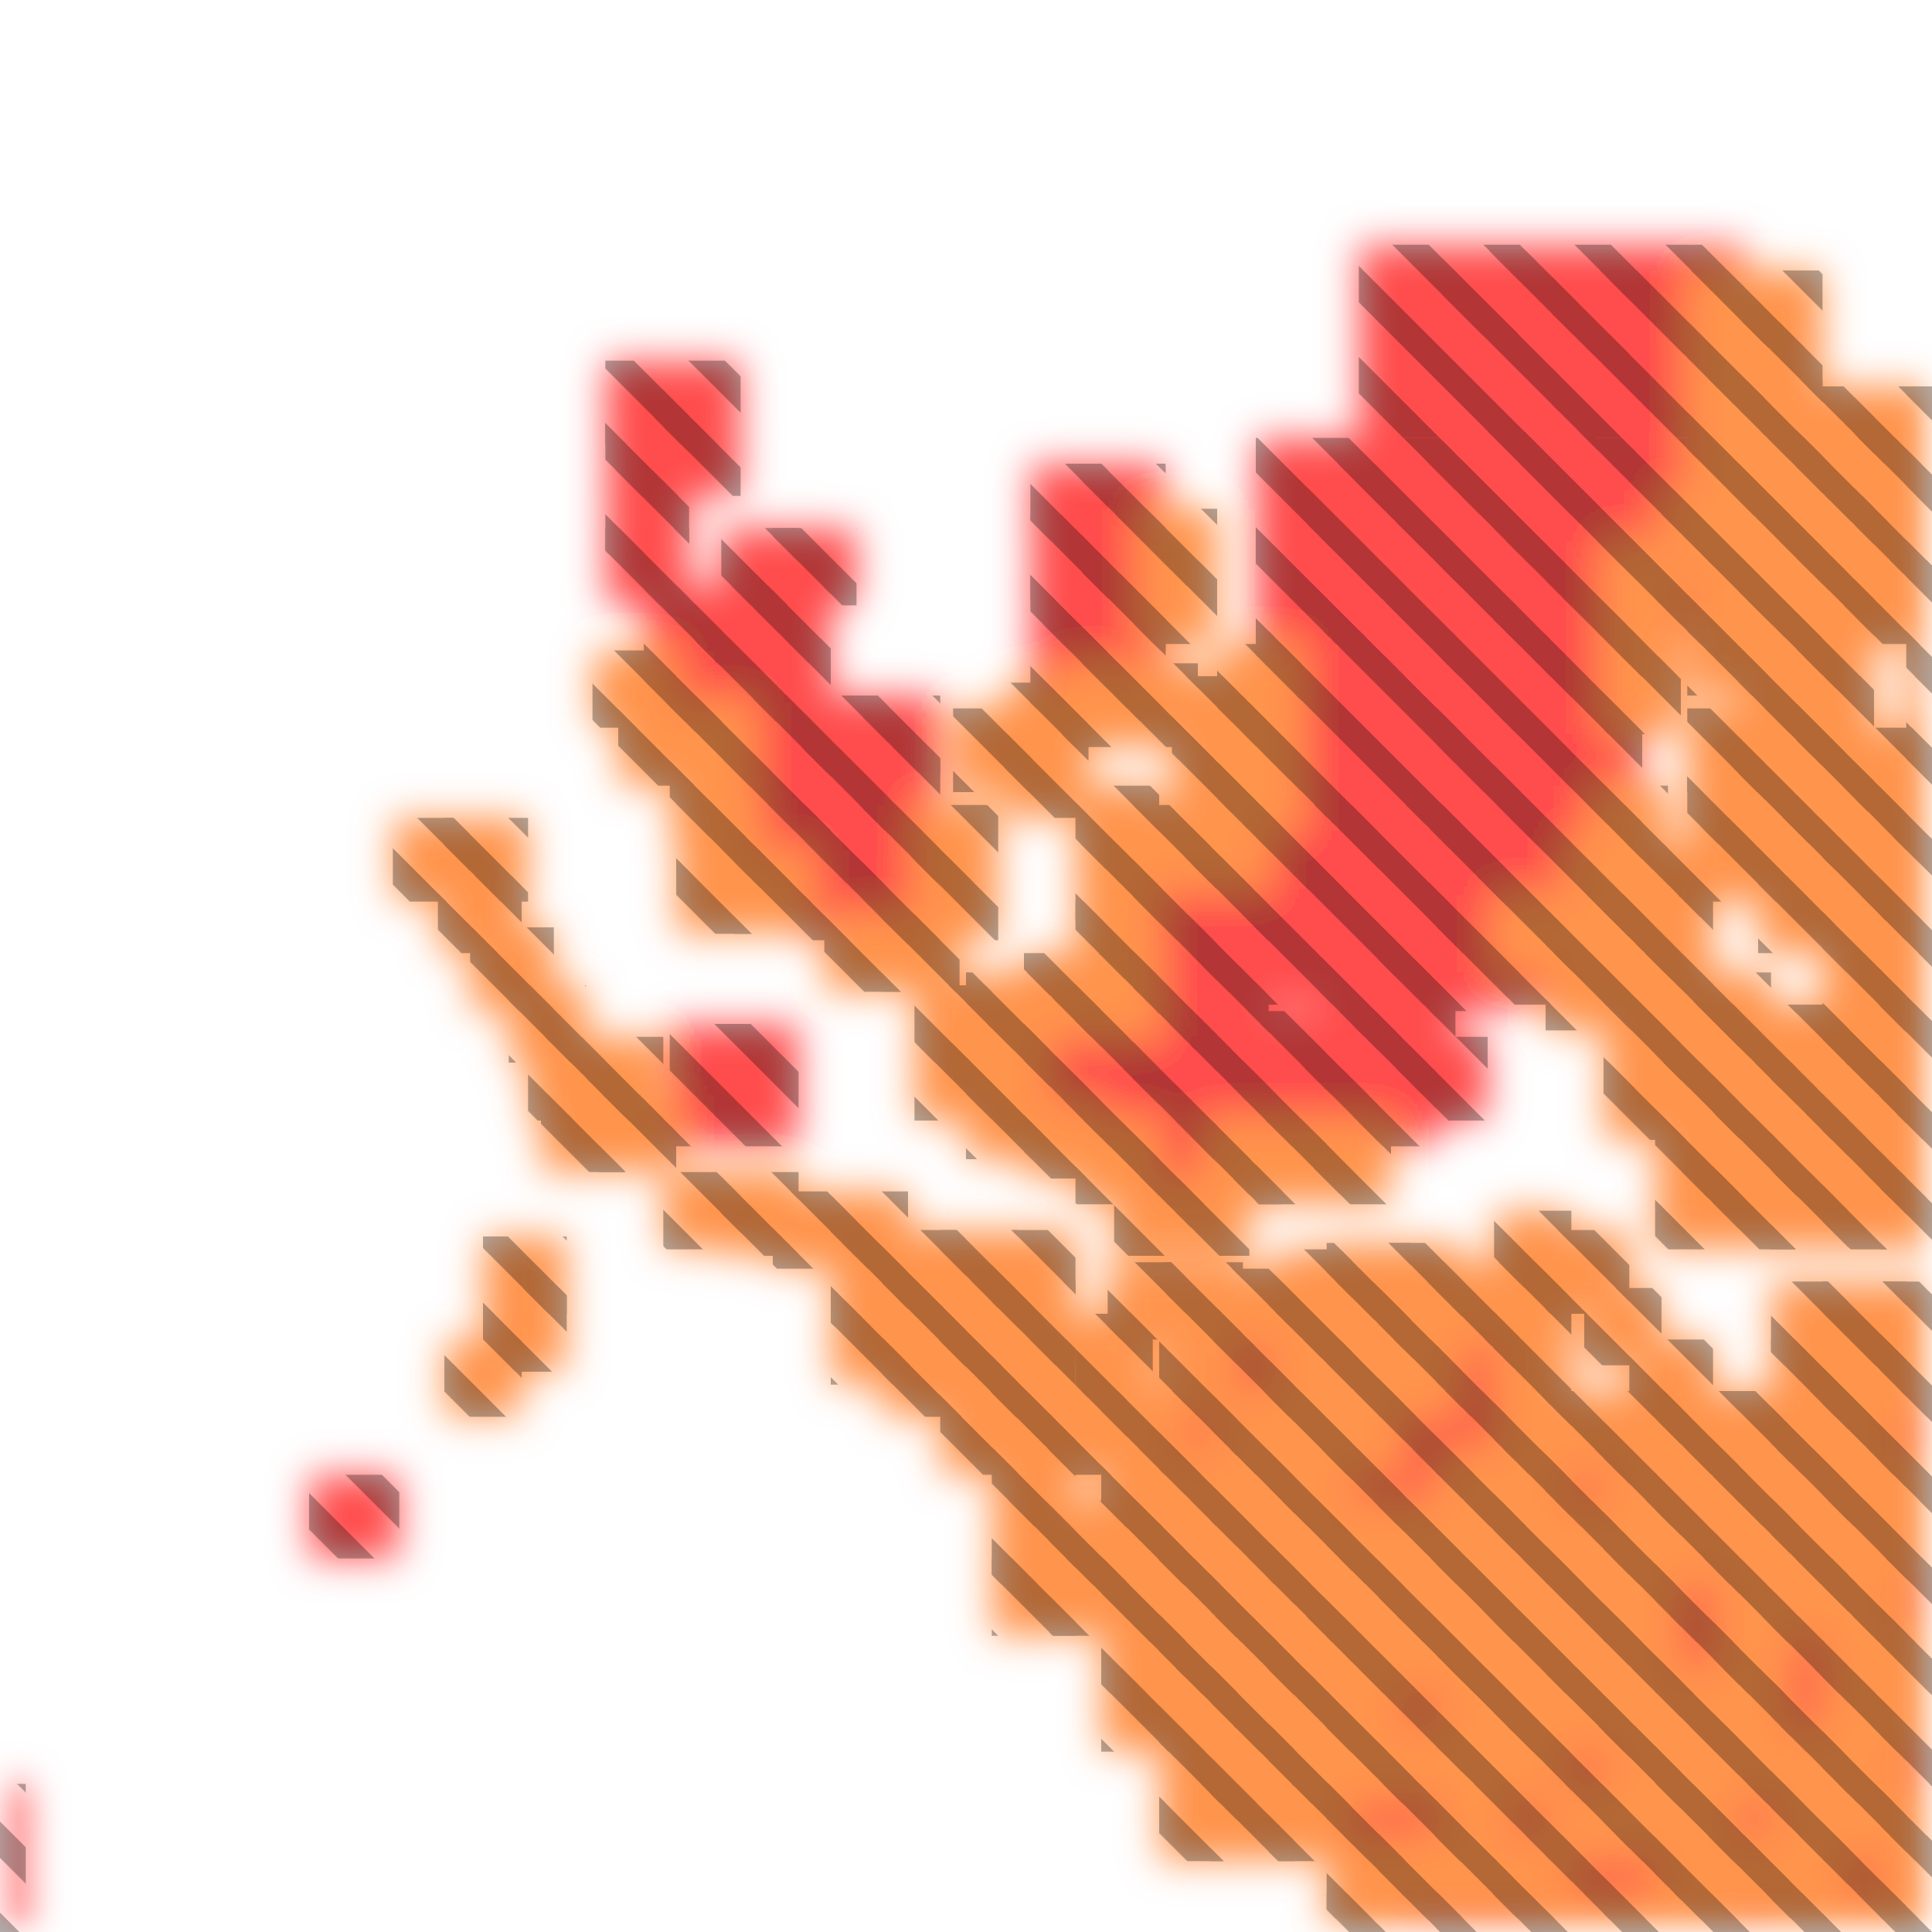
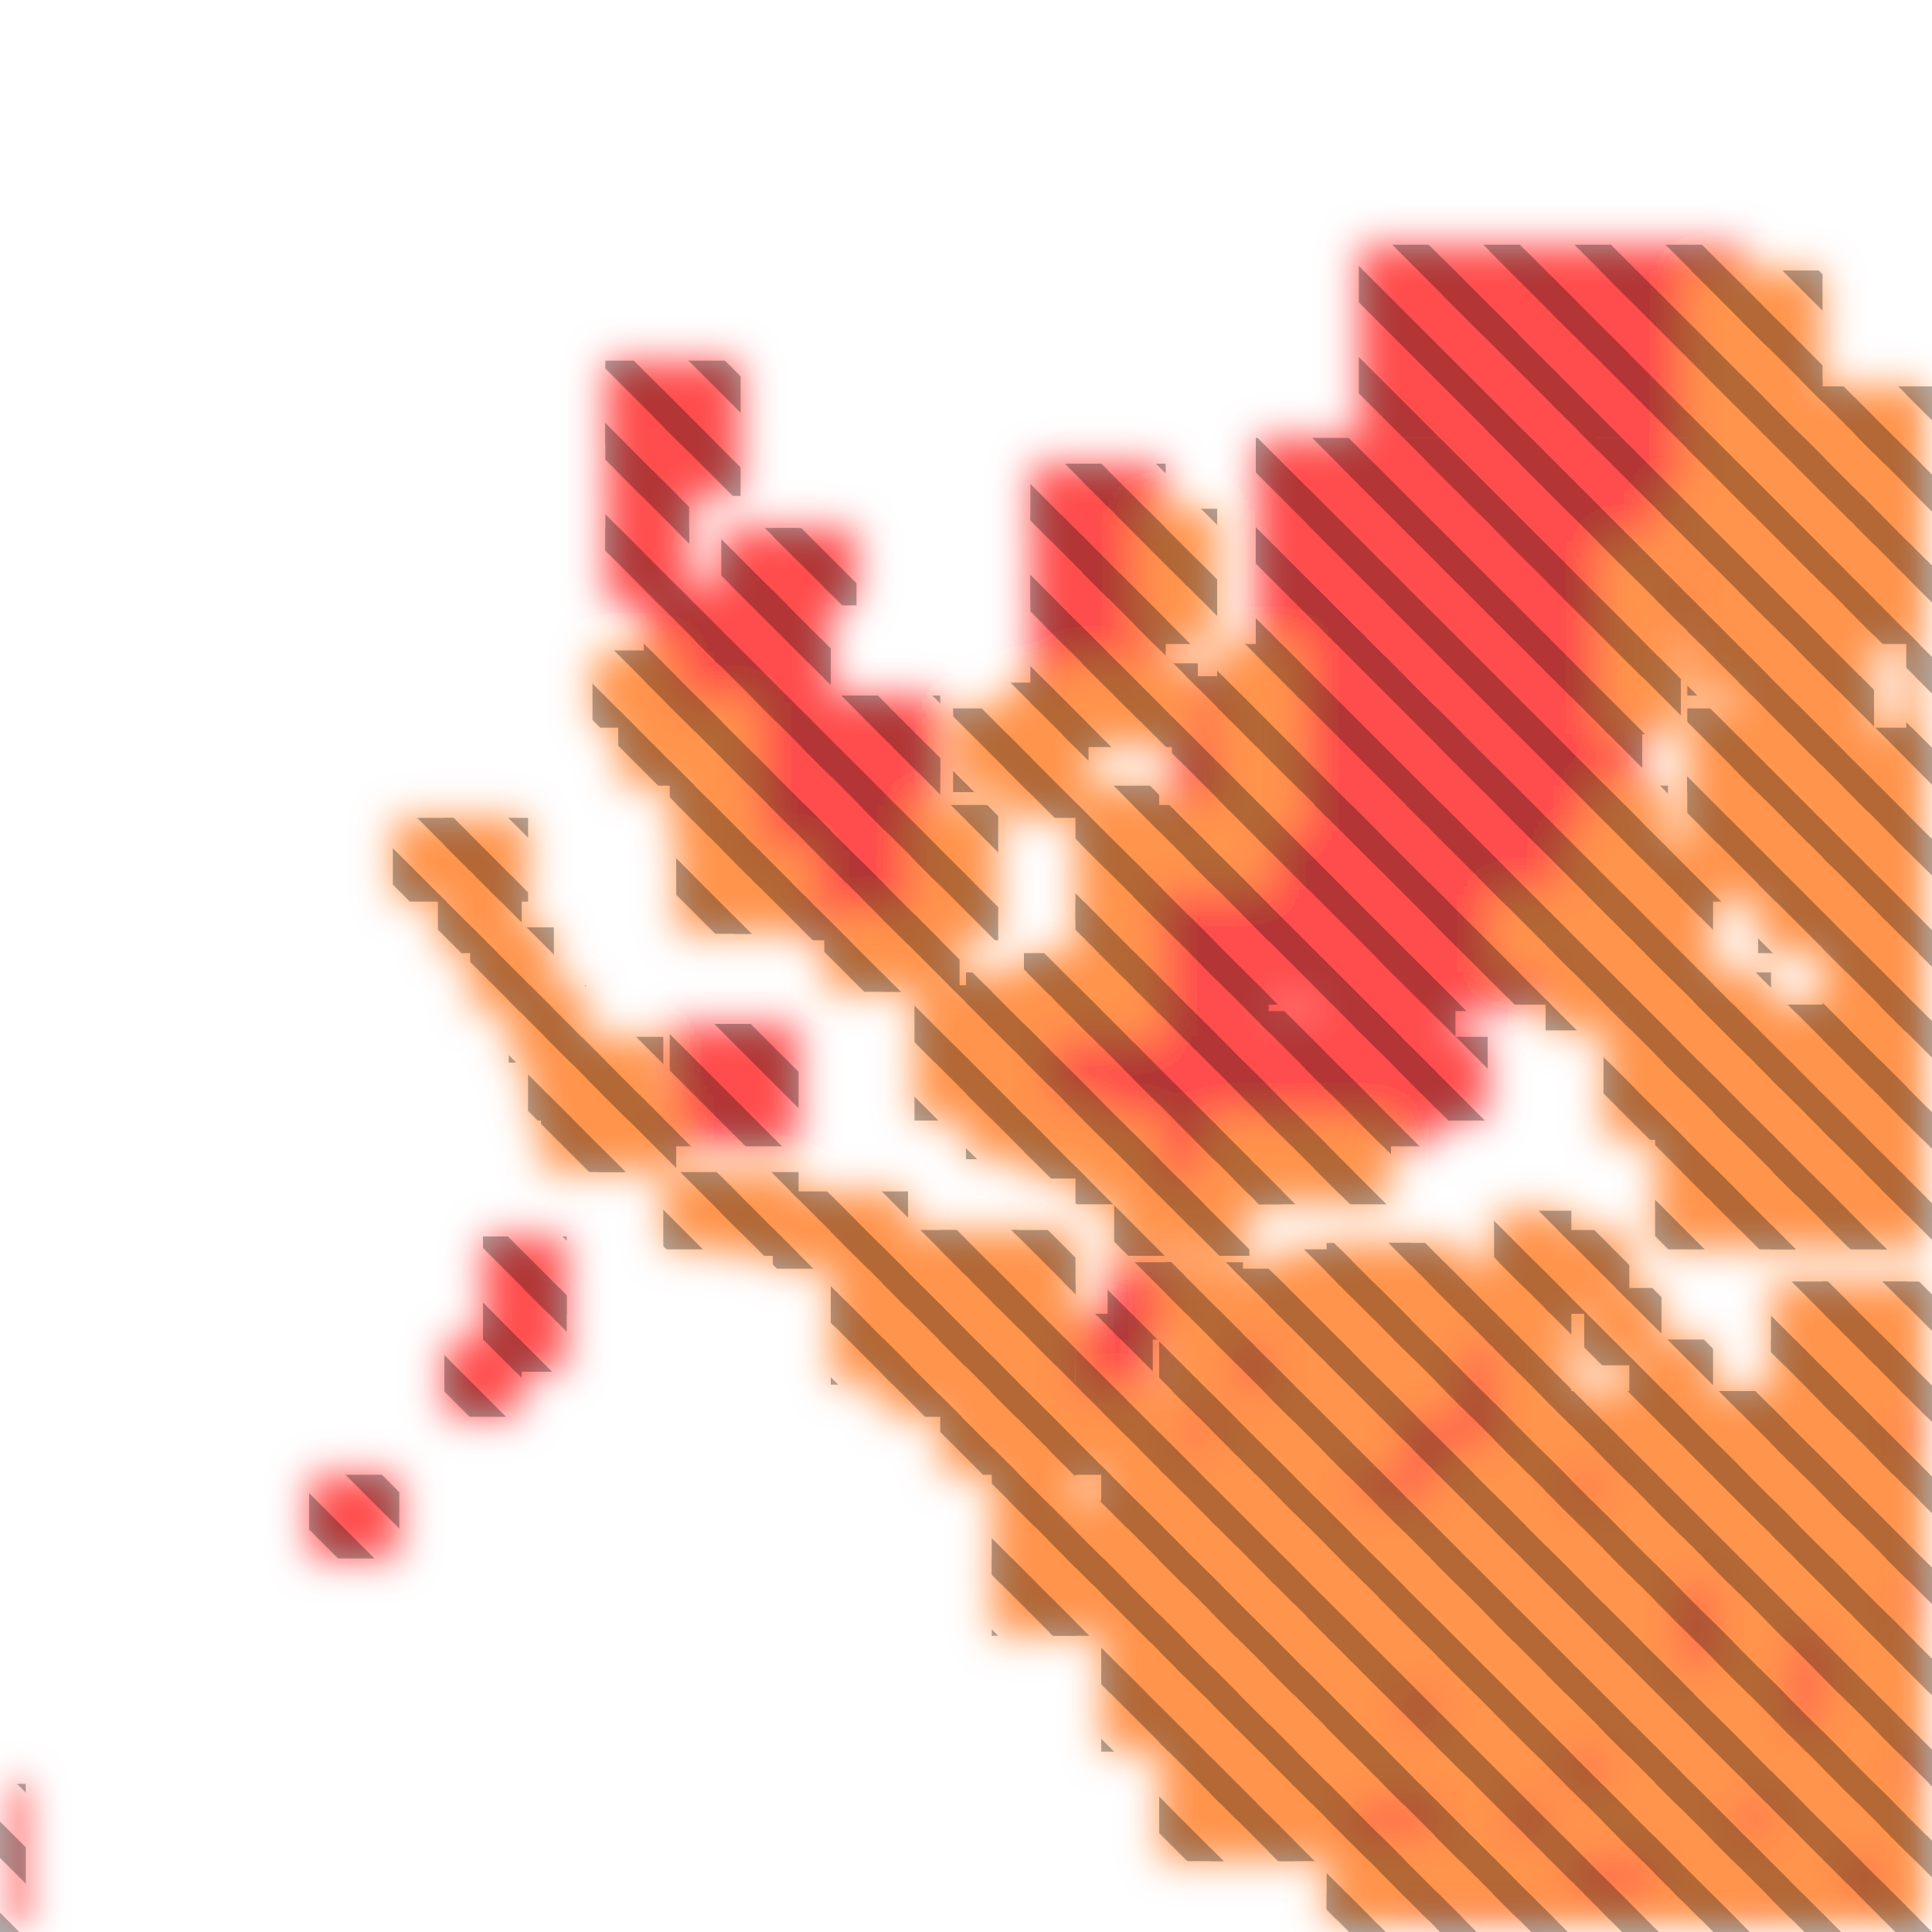
<svg xmlns="http://www.w3.org/2000/svg" width="300" height="300" viewBox="0 0 300 300" class="creatureMap" style="position:absolute;">
  <defs>
    <filter id="blur" x="-30%" y="-30%" width="160%" height="160%">
      <feGaussianBlur stdDeviation="3" />
    </filter>
    <pattern id="pattern-untameable" width="10" height="10" patternTransform="rotate(135)" patternUnits="userSpaceOnUse">
      <rect width="4" height="10" fill="black" />
    </pattern>
    <filter id="groupStroke">
      <feFlood result="outsideColor" flood-color="black" />
      <feMorphology in="SourceAlpha" operator="dilate" radius="2" />
      <feComposite result="strokeoutline1" in="outsideColor" operator="in" />
      <feComposite result="strokeoutline2" in="strokeoutline1" in2="SourceAlpha" operator="out" />
      <feGaussianBlur in="strokeoutline2" result="strokeblur" stdDeviation="1" />
    </filter>
    <style>
            .spawningMap-very-common { fill: #0F0; }
            .spawningMap-common { fill: #B2FF00; }
            .spawningMap-uncommon { fill: #FF0; }
            .spawningMap-very-uncommon { fill: #FC0; }
            .spawningMap-rare { fill: #F60; }
            .spawningMap-very-rare { fill: #F00; }
            .spawning-map-point { stroke:black; stroke-width:1; }
        </style>
  </defs>
  <g filter="url(#blur)" opacity="0.7">
    <g class="spawningMap-very-rare">
      <rect x="253" y="68" width="31" height="31" />
      <rect x="195" y="125" width="30" height="31" />
      <rect x="193" y="166" width="13" height="12" />
      <rect x="193" y="157" width="13" height="13" />
      <rect x="257" y="251" width="13" height="12" />
      <rect x="257" y="242" width="13" height="13" />
      <rect x="202" y="166" width="12" height="12" />
      <rect x="240" y="268" width="13" height="12" />
      <rect x="240" y="225" width="13" height="12" />
      <rect x="202" y="157" width="12" height="13" />
      <rect x="210" y="157" width="13" height="13" />
      <rect x="214" y="259" width="13" height="13" />
      <rect x="214" y="225" width="13" height="12" />
      <rect x="213" y="149" width="13" height="12" />
      <rect x="206" y="225" width="12" height="12" />
      <rect x="219" y="161" width="12" height="13" />
      <rect x="222" y="144" width="12" height="13" />
      <rect x="223" y="216" width="12" height="13" />
      <rect x="214" y="216" width="13" height="13" />
      <rect x="222" y="136" width="12" height="12" />
      <rect x="180" y="216" width="12" height="13" />
      <rect x="266" y="277" width="12" height="12" />
      <rect x="232" y="277" width="12" height="12" />
      <rect x="222" y="127" width="12" height="13" />
      <rect x="214" y="277" width="13" height="12" />
      <rect x="206" y="277" width="12" height="12" />
      <rect x="283" y="285" width="13" height="13" />
      <rect x="249" y="285" width="12" height="13" />
      <rect x="240" y="285" width="13" height="13" />
      <rect x="230" y="127" width="13" height="13" />
      <rect x="266" y="294" width="12" height="6" />
      <rect x="232" y="294" width="12" height="6" />
      <rect x="226" y="119" width="13" height="12" />
      <rect x="223" y="294" width="12" height="6" />
      <rect x="214" y="294" width="13" height="6" />
      <rect x="235" y="119" width="12" height="12" />
      <rect x="223" y="110" width="13" height="13" />
      <rect x="232" y="110" width="12" height="13" />
      <rect x="223" y="102" width="13" height="12" />
      <rect x="168" y="89" width="13" height="12" />
      <rect x="232" y="102" width="12" height="12" />
      <rect x="168" y="97" width="13" height="13" />
      <rect x="103" y="65" width="12" height="12" />
+       <rect x="182" y="114" width="13" height="12" />
      <rect x="223" y="93" width="13" height="12" />
+       <rect x="182" y="105" width="13" height="13" />
+       <rect x="75" y="192" width="13" height="12" />
+       <rect x="75" y="200" width="13" height="13" />
      <rect x="160" y="97" width="12" height="13" />
      <rect x="160" y="89" width="12" height="12" />
      <rect x="159" y="155" width="12" height="13" />
      <rect x="159" y="164" width="12" height="12" />
      <rect x="167" y="157" width="13" height="12" />
      <rect x="232" y="93" width="12" height="12" />
      <rect x="176" y="168" width="13" height="12" />
      <rect x="176" y="159" width="13" height="12" />
      <rect x="241" y="38" width="30" height="30" />
      <rect x="224" y="68" width="30" height="31" />
      <rect x="195" y="68" width="31" height="31" />
      <rect x="195" y="98" width="31" height="30" />
      <rect x="224" y="98" width="31" height="30" />
      <rect x="224" y="125" width="31" height="31" />
      <rect x="211" y="38" width="31" height="30" />
      <rect x="223" y="84" width="13" height="13" />
      <rect x="232" y="84" width="12" height="13" />
      <rect x="232" y="76" width="12" height="12" />
      <rect x="240" y="76" width="13" height="12" />
      <rect x="227" y="67" width="13" height="13" />
      <rect x="236" y="67" width="12" height="13" />
      <rect x="206" y="81" width="12" height="12" />
      <rect x="215" y="81" width="12" height="12" />
      <rect x="203" y="72" width="12" height="13" />
      <rect x="211" y="72" width="13" height="13" />
      <rect x="224" y="39" width="12" height="13" />
      <rect x="232" y="39" width="13" height="13" />
      <rect x="241" y="42" width="12" height="13" />
      <rect x="250" y="42" width="12" height="13" />
      <rect x="202" y="125" width="12" height="13" />
      <rect x="134" y="133" width="12" height="13" />
      <rect x="125" y="133" width="13" height="13" />
      <rect x="134" y="125" width="12" height="12" />
      <rect x="125" y="125" width="13" height="12" />
      <rect x="134" y="116" width="12" height="13" />
      <rect x="134" y="108" width="12" height="12" />
      <rect x="125" y="116" width="13" height="13" />
      <rect x="125" y="108" width="13" height="12" />
      <rect x="117" y="116" width="12" height="13" />
      <rect x="117" y="99" width="12" height="13" />
      <rect x="117" y="91" width="12" height="12" />
      <rect x="108" y="99" width="13" height="13" />
      <rect x="108" y="91" width="13" height="12" />
      <rect x="100" y="99" width="12" height="13" />
      <rect x="100" y="91" width="12" height="12" />
      <rect x="120" y="82" width="13" height="12" />
      <rect x="112" y="82" width="12" height="12" />
      <rect x="94" y="65" width="13" height="12" />
      <rect x="292" y="268" width="8" height="12" />
+       <rect x="172" y="196" width="12" height="12" />
      <rect x="292" y="242" width="8" height="13" />
      <rect x="103" y="56" width="12" height="13" />
      <rect x="292" y="216" width="8" height="13" />
      <rect x="167" y="166" width="13" height="12" />
+       <rect x="203" y="248" width="13" height="14" />
      <rect x="275" y="251" width="12" height="12" />
      <rect x="176" y="150" width="13" height="13" />
      <rect x="275" y="259" width="12" height="13" />
      <rect x="176" y="142" width="13" height="12" />
      <rect x="176" y="133" width="13" height="13" />
      <rect x="185" y="142" width="12" height="12" />
      <rect x="185" y="133" width="12" height="13" />
+       <rect x="69" y="208" width="12" height="12" />
      <rect x="48" y="229" width="14" height="13" />
+       <rect x="167" y="204" width="12" height="13" />
      <rect x="185" y="168" width="12" height="12" />
      <rect x="185" y="159" width="12" height="12" />
      <rect x="185" y="150" width="12" height="13" />
      <rect x="210" y="166" width="13" height="12" />
      <rect x="205" y="149" width="12" height="12" />
      <rect x="240" y="93" width="13" height="12" />
      <rect x="240" y="84" width="13" height="13" />
      <rect x="215" y="93" width="12" height="12" />
      <rect x="193" y="125" width="13" height="13" />
      <rect x="177" y="174" width="12" height="13" />
      <rect x="117" y="108" width="12" height="12" />
      <rect x="117" y="125" width="12" height="12" />
      <rect x="94" y="82" width="13" height="12" />
      <rect x="94" y="73" width="13" height="13" />
      <rect x="94" y="56" width="13" height="13" />
      <rect x="160" y="80" width="12" height="13" />
      <rect x="160" y="72" width="12" height="12" />
      <rect x="168" y="80" width="13" height="13" />
      <rect x="168" y="72" width="13" height="12" />
      <rect x="104" y="159" width="20" height="19" />
      <rect x="223" y="208" width="12" height="12" />
      <rect x="188" y="208" width="13" height="12" />
      <rect x="209" y="250" width="30" height="26" />
      <rect x="0" y="277" width="4" height="23" />
    </g>
    <g class="spawningMap-rare">
      <rect x="275" y="233" width="12" height="13" />
      <rect x="275" y="216" width="12" height="13" />
      <rect x="266" y="268" width="12" height="12" />
      <rect x="266" y="251" width="12" height="12" />
      <rect x="266" y="259" width="12" height="13" />
      <rect x="266" y="242" width="12" height="13" />
      <rect x="266" y="225" width="12" height="12" />
      <rect x="266" y="233" width="12" height="13" />
      <rect x="266" y="216" width="12" height="13" />
      <rect x="257" y="268" width="13" height="12" />
      <rect x="257" y="259" width="13" height="13" />
      <rect x="257" y="225" width="13" height="12" />
      <rect x="257" y="233" width="13" height="13" />
      <rect x="257" y="216" width="13" height="13" />
      <rect x="249" y="268" width="12" height="12" />
      <rect x="249" y="251" width="12" height="12" />
      <rect x="249" y="259" width="12" height="13" />
      <rect x="249" y="242" width="12" height="13" />
      <rect x="249" y="225" width="12" height="12" />
      <rect x="249" y="233" width="12" height="13" />
      <rect x="249" y="216" width="12" height="13" />
      <rect x="240" y="251" width="13" height="12" />
      <rect x="240" y="259" width="13" height="13" />
      <rect x="240" y="242" width="13" height="13" />
      <rect x="240" y="233" width="13" height="13" />
      <rect x="240" y="216" width="13" height="13" />
      <rect x="232" y="268" width="12" height="12" />
      <rect x="232" y="251" width="12" height="12" />
      <rect x="232" y="259" width="12" height="13" />
      <rect x="232" y="242" width="12" height="13" />
      <rect x="232" y="225" width="12" height="12" />
      <rect x="232" y="233" width="12" height="13" />
      <rect x="223" y="268" width="12" height="12" />
      <rect x="223" y="251" width="12" height="12" />
      <rect x="223" y="259" width="12" height="13" />
      <rect x="223" y="242" width="12" height="13" />
      <rect x="223" y="225" width="12" height="12" />
      <rect x="223" y="233" width="12" height="13" />
      <rect x="214" y="268" width="13" height="12" />
      <rect x="214" y="251" width="13" height="12" />
      <rect x="214" y="242" width="13" height="13" />
      <rect x="214" y="233" width="13" height="13" />
      <rect x="292" y="199" width="8" height="13" />
      <rect x="283" y="199" width="13" height="13" />
      <rect x="206" y="268" width="12" height="12" />
      <rect x="206" y="251" width="12" height="12" />
      <rect x="206" y="259" width="12" height="13" />
      <rect x="206" y="242" width="12" height="13" />
      <rect x="206" y="233" width="12" height="13" />
      <rect x="275" y="199" width="12" height="13" />
      <rect x="197" y="277" width="13" height="12" />
      <rect x="197" y="268" width="13" height="12" />
      <rect x="197" y="251" width="13" height="12" />
      <rect x="197" y="259" width="13" height="13" />
      <rect x="197" y="242" width="13" height="13" />
      <rect x="197" y="225" width="13" height="12" />
      <rect x="197" y="233" width="13" height="13" />
      <rect x="188" y="277" width="13" height="12" />
      <rect x="188" y="268" width="13" height="12" />
      <rect x="188" y="251" width="13" height="12" />
      <rect x="188" y="259" width="13" height="13" />
      <rect x="188" y="242" width="13" height="13" />
      <rect x="188" y="225" width="13" height="12" />
      <rect x="188" y="233" width="13" height="13" />
      <rect x="129" y="185" width="12" height="12" />
      <rect x="232" y="216" width="12" height="13" />
      <rect x="206" y="216" width="12" height="13" />
      <rect x="197" y="216" width="13" height="13" />
      <rect x="188" y="216" width="13" height="13" />
      <rect x="214" y="208" width="13" height="12" />
      <rect x="214" y="199" width="13" height="12" />
      <rect x="206" y="199" width="12" height="12" />
      <rect x="180" y="251" width="12" height="12" />
      <rect x="180" y="259" width="12" height="13" />
      <rect x="180" y="242" width="12" height="13" />
      <rect x="180" y="225" width="12" height="12" />
      <rect x="180" y="233" width="12" height="13" />
      <rect x="283" y="277" width="13" height="12" />
      <rect x="275" y="277" width="12" height="12" />
      <rect x="257" y="277" width="13" height="12" />
      <rect x="249" y="277" width="12" height="12" />
      <rect x="240" y="277" width="13" height="12" />
      <rect x="223" y="277" width="12" height="12" />
      <rect x="275" y="285" width="12" height="13" />
      <rect x="266" y="285" width="12" height="13" />
      <rect x="257" y="285" width="13" height="13" />
      <rect x="232" y="285" width="12" height="13" />
      <rect x="223" y="285" width="12" height="13" />
      <rect x="214" y="285" width="13" height="13" />
      <rect x="206" y="285" width="12" height="13" />
      <rect x="283" y="294" width="13" height="6" />
      <rect x="275" y="294" width="12" height="6" />
      <rect x="257" y="294" width="13" height="6" />
      <rect x="249" y="294" width="12" height="6" />
      <rect x="240" y="294" width="13" height="6" />
      <rect x="206" y="294" width="12" height="6" />
      <rect x="154" y="199" width="13" height="13" />
      <rect x="129" y="202" width="12" height="13" />
      <rect x="146" y="208" width="12" height="12" />
      <rect x="146" y="199" width="12" height="13" />
      <rect x="146" y="191" width="12" height="12" />
      <rect x="112" y="182" width="12" height="13" />
      <rect x="156" y="114" width="13" height="13" />
      <rect x="82" y="161" width="12" height="13" />
      <rect x="137" y="191" width="13" height="12" />
      <rect x="91" y="161" width="12" height="13" />
      <rect x="156" y="106" width="13" height="12" />
      <rect x="165" y="103" width="12" height="13" />
      <rect x="173" y="103" width="13" height="13" />
      <rect x="129" y="193" width="12" height="13" />
      <rect x="137" y="208" width="13" height="12" />
      <rect x="177" y="79" width="12" height="12" />
      <rect x="93" y="170" width="12" height="12" />
      <rect x="148" y="110" width="12" height="13" />
      <rect x="240" y="191" width="13" height="13" />
      <rect x="246" y="200" width="12" height="12" />
      <rect x="232" y="188" width="12" height="12" />
      <rect x="232" y="196" width="12" height="13" />
      <rect x="223" y="196" width="13" height="13" />
      <rect x="215" y="193" width="12" height="12" />
      <rect x="206" y="193" width="13" height="12" />
      <rect x="189" y="197" width="13" height="12" />
      <rect x="263" y="151" width="12" height="13" />
      <rect x="254" y="148" width="12" height="12" />
      <rect x="254" y="139" width="12" height="13" />
-       <rect x="182" y="114" width="13" height="12" />
-       <rect x="182" y="105" width="13" height="13" />
      <rect x="104" y="109" width="13" height="13" />
      <rect x="96" y="109" width="12" height="13" />
      <rect x="92" y="101" width="13" height="12" />
-       <rect x="75" y="192" width="13" height="12" />
-       <rect x="75" y="200" width="13" height="13" />
      <rect x="150" y="151" width="13" height="12" />
      <rect x="249" y="165" width="12" height="12" />
      <rect x="249" y="156" width="12" height="13" />
      <rect x="257" y="165" width="13" height="12" />
      <rect x="257" y="156" width="13" height="13" />
      <rect x="257" y="173" width="13" height="13" />
      <rect x="266" y="165" width="13" height="12" />
      <rect x="266" y="156" width="13" height="13" />
      <rect x="266" y="173" width="13" height="13" />
      <rect x="275" y="165" width="12" height="12" />
      <rect x="275" y="156" width="12" height="13" />
      <rect x="275" y="173" width="12" height="13" />
      <rect x="249" y="148" width="12" height="12" />
      <rect x="243" y="130" width="12" height="13" />
      <rect x="240" y="148" width="13" height="12" />
      <rect x="240" y="139" width="13" height="12" />
      <rect x="249" y="93" width="12" height="12" />
      <rect x="262" y="67" width="12" height="13" />
      <rect x="262" y="59" width="12" height="12" />
      <rect x="262" y="50" width="12" height="13" />
      <rect x="262" y="42" width="12" height="12" />
      <rect x="270" y="50" width="13" height="13" />
      <rect x="270" y="42" width="13" height="12" />
      <rect x="270" y="84" width="13" height="13" />
      <rect x="270" y="76" width="13" height="12" />
      <rect x="270" y="102" width="13" height="12" />
      <rect x="270" y="93" width="13" height="12" />
      <rect x="262" y="96" width="12" height="12" />
      <rect x="262" y="87" width="12" height="13" />
      <rect x="279" y="94" width="12" height="13" />
      <rect x="279" y="86" width="12" height="12" />
      <rect x="262" y="110" width="12" height="13" />
      <rect x="262" y="119" width="12" height="12" />
      <rect x="270" y="119" width="13" height="12" />
      <rect x="273" y="127" width="12" height="13" />
      <rect x="159" y="148" width="12" height="13" />
      <rect x="167" y="148" width="13" height="13" />
      <rect x="150" y="159" width="13" height="13" />
      <rect x="292" y="294" width="8" height="6" />
      <rect x="84" y="170" width="13" height="12" />
      <rect x="159" y="171" width="12" height="12" />
      <rect x="167" y="174" width="13" height="13" />
      <rect x="177" y="87" width="12" height="13" />
      <rect x="292" y="277" width="8" height="12" />
      <rect x="173" y="183" width="12" height="12" />
      <rect x="181" y="183" width="13" height="12" />
      <rect x="187" y="174" width="12" height="13" />
      <rect x="104" y="118" width="13" height="12" />
      <rect x="181" y="196" width="12" height="12" />
-       <rect x="172" y="196" width="12" height="12" />
      <rect x="253" y="208" width="13" height="12" />
      <rect x="195" y="174" width="13" height="13" />
      <rect x="167" y="140" width="13" height="12" />
      <rect x="167" y="131" width="13" height="12" />
      <rect x="167" y="122" width="13" height="13" />
      <rect x="176" y="125" width="12" height="13" />
      <rect x="185" y="125" width="12" height="13" />
      <rect x="189" y="117" width="13" height="12" />
      <rect x="103" y="182" width="12" height="12" />
      <rect x="120" y="185" width="13" height="12" />
      <rect x="292" y="208" width="8" height="12" />
      <rect x="142" y="125" width="13" height="12" />
      <rect x="142" y="133" width="13" height="13" />
      <rect x="137" y="142" width="12" height="12" />
      <rect x="128" y="142" width="13" height="12" />
      <rect x="114" y="132" width="12" height="13" />
      <rect x="105" y="132" width="13" height="13" />
      <rect x="292" y="251" width="8" height="12" />
      <rect x="105" y="124" width="13" height="12" />
      <rect x="61" y="127" width="12" height="13" />
      <rect x="69" y="127" width="13" height="13" />
      <rect x="68" y="136" width="13" height="12" />
      <rect x="73" y="144" width="13" height="13" />
      <rect x="79" y="153" width="12" height="12" />
      <rect x="292" y="259" width="8" height="13" />
      <rect x="292" y="225" width="8" height="12" />
      <rect x="292" y="233" width="8" height="13" />
      <rect x="283" y="268" width="13" height="12" />
      <rect x="283" y="251" width="13" height="12" />
      <rect x="283" y="259" width="13" height="13" />
      <rect x="283" y="242" width="13" height="13" />
      <rect x="137" y="199" width="13" height="13" />
      <rect x="283" y="225" width="13" height="12" />
      <rect x="154" y="208" width="13" height="12" />
      <rect x="154" y="216" width="13" height="13" />
      <rect x="154" y="233" width="13" height="13" />
      <rect x="154" y="242" width="13" height="12" />
      <rect x="163" y="233" width="12" height="13" />
      <rect x="163" y="242" width="12" height="12" />
-       <rect x="203" y="248" width="13" height="14" />
      <rect x="283" y="233" width="13" height="13" />
      <rect x="283" y="216" width="13" height="13" />
      <rect x="249" y="84" width="12" height="13" />
      <rect x="257" y="182" width="13" height="12" />
      <rect x="266" y="182" width="13" height="12" />
      <rect x="275" y="182" width="12" height="12" />
      <rect x="275" y="268" width="12" height="12" />
      <rect x="283" y="156" width="13" height="13" />
      <rect x="292" y="156" width="8" height="13" />
      <rect x="283" y="148" width="13" height="12" />
      <rect x="292" y="148" width="8" height="12" />
      <rect x="283" y="139" width="13" height="12" />
      <rect x="292" y="139" width="8" height="12" />
      <rect x="283" y="130" width="13" height="13" />
      <rect x="292" y="130" width="8" height="13" />
      <rect x="283" y="122" width="13" height="12" />
      <rect x="292" y="122" width="8" height="12" />
      <rect x="283" y="182" width="13" height="12" />
      <rect x="292" y="182" width="8" height="12" />
      <rect x="283" y="173" width="13" height="13" />
      <rect x="292" y="173" width="8" height="13" />
      <rect x="283" y="165" width="13" height="12" />
      <rect x="292" y="165" width="8" height="12" />
      <rect x="296" y="77" width="4" height="12" />
      <rect x="296" y="68" width="4" height="13" />
      <rect x="275" y="242" width="12" height="13" />
      <rect x="275" y="225" width="12" height="12" />
      <rect x="252" y="131" width="12" height="12" />
      <rect x="247" y="122" width="12" height="13" />
-       <rect x="69" y="208" width="12" height="12" />
-       <rect x="167" y="204" width="12" height="13" />
      <rect x="198" y="194" width="12" height="12" />
      <rect x="204" y="174" width="12" height="13" />
      <rect x="150" y="168" width="13" height="12" />
      <rect x="142" y="153" width="12" height="12" />
      <rect x="189" y="100" width="13" height="12" />
      <rect x="142" y="162" width="12" height="12" />
      <rect x="189" y="108" width="13" height="13" />
      <rect x="154" y="191" width="13" height="12" />
      <rect x="146" y="216" width="12" height="13" />
      <rect x="163" y="216" width="12" height="13" />
      <rect x="154" y="225" width="13" height="12" />
      <rect x="292" y="285" width="8" height="13" />
      <rect x="249" y="139" width="12" height="12" />
      <rect x="232" y="139" width="12" height="12" />
      <rect x="249" y="102" width="12" height="12" />
      <rect x="180" y="277" width="12" height="12" />
      <rect x="180" y="268" width="12" height="12" />
      <rect x="232" y="208" width="12" height="12" />
      <rect x="206" y="208" width="12" height="12" />
      <rect x="197" y="208" width="13" height="12" />
      <rect x="180" y="208" width="12" height="12" />
      <rect x="197" y="199" width="13" height="12" />
      <rect x="171" y="251" width="13" height="12" />
      <rect x="171" y="259" width="13" height="13" />
      <rect x="171" y="242" width="13" height="13" />
      <rect x="171" y="225" width="13" height="12" />
      <rect x="171" y="233" width="13" height="13" />
      <rect x="171" y="216" width="13" height="13" />
      <rect x="270" y="67" width="13" height="13" />
      <rect x="283" y="208" width="13" height="12" />
      <rect x="275" y="208" width="12" height="12" />
      <rect x="270" y="59" width="13" height="12" />
      <rect x="270" y="110" width="13" height="13" />
      <rect x="264" y="127" width="13" height="13" />
      <rect x="273" y="136" width="12" height="12" />
      <rect x="258" y="76" width="12" height="12" />
      <rect x="288" y="113" width="12" height="13" />
      <rect x="296" y="113" width="4" height="13" />
      <rect x="279" y="113" width="12" height="13" />
      <rect x="296" y="105" width="4" height="12" />
      <rect x="279" y="105" width="12" height="12" />
      <rect x="296" y="96" width="4" height="12" />
      <rect x="288" y="87" width="12" height="13" />
      <rect x="296" y="87" width="4" height="13" />
      <rect x="279" y="77" width="12" height="12" />
      <rect x="288" y="77" width="12" height="12" />
      <rect x="279" y="68" width="12" height="13" />
      <rect x="288" y="68" width="12" height="13" />
      <rect x="279" y="60" width="12" height="12" />
      <rect x="288" y="60" width="12" height="12" />
      <rect x="296" y="60" width="4" height="12" />
    </g>
  </g>
  <g fill="url(#pattern-untameable)" opacity="0.3">
    <rect x="253" y="68" width="31" height="31" />
    <rect x="195" y="125" width="30" height="31" />
    <rect x="193" y="166" width="13" height="12" />
    <rect x="193" y="157" width="13" height="13" />
    <rect x="257" y="251" width="13" height="12" />
    <rect x="257" y="242" width="13" height="13" />
    <rect x="202" y="166" width="12" height="12" />
    <rect x="240" y="268" width="13" height="12" />
    <rect x="240" y="225" width="13" height="12" />
    <rect x="202" y="157" width="12" height="13" />
    <rect x="210" y="157" width="13" height="13" />
    <rect x="214" y="259" width="13" height="13" />
    <rect x="214" y="225" width="13" height="12" />
    <rect x="213" y="149" width="13" height="12" />
    <rect x="206" y="225" width="12" height="12" />
    <rect x="219" y="161" width="12" height="13" />
    <rect x="222" y="144" width="12" height="13" />
    <rect x="223" y="216" width="12" height="13" />
    <rect x="214" y="216" width="13" height="13" />
    <rect x="222" y="136" width="12" height="12" />
    <rect x="180" y="216" width="12" height="13" />
    <rect x="266" y="277" width="12" height="12" />
    <rect x="232" y="277" width="12" height="12" />
    <rect x="222" y="127" width="12" height="13" />
    <rect x="214" y="277" width="13" height="12" />
    <rect x="206" y="277" width="12" height="12" />
    <rect x="283" y="285" width="13" height="13" />
    <rect x="249" y="285" width="12" height="13" />
    <rect x="240" y="285" width="13" height="13" />
    <rect x="230" y="127" width="13" height="13" />
    <rect x="266" y="294" width="12" height="6" />
    <rect x="232" y="294" width="12" height="6" />
    <rect x="226" y="119" width="13" height="12" />
    <rect x="223" y="294" width="12" height="6" />
    <rect x="214" y="294" width="13" height="6" />
    <rect x="235" y="119" width="12" height="12" />
    <rect x="223" y="110" width="13" height="13" />
    <rect x="232" y="110" width="12" height="13" />
    <rect x="223" y="102" width="13" height="12" />
    <rect x="168" y="89" width="13" height="12" />
    <rect x="232" y="102" width="12" height="12" />
    <rect x="168" y="97" width="13" height="13" />
    <rect x="103" y="65" width="12" height="12" />
+     <rect x="182" y="114" width="13" height="12" />
    <rect x="223" y="93" width="13" height="12" />
+     <rect x="182" y="105" width="13" height="13" />
+     <rect x="75" y="192" width="13" height="12" />
+     <rect x="75" y="200" width="13" height="13" />
    <rect x="160" y="97" width="12" height="13" />
    <rect x="160" y="89" width="12" height="12" />
    <rect x="159" y="155" width="12" height="13" />
    <rect x="159" y="164" width="12" height="12" />
    <rect x="167" y="157" width="13" height="12" />
    <rect x="232" y="93" width="12" height="12" />
    <rect x="176" y="168" width="13" height="12" />
    <rect x="176" y="159" width="13" height="12" />
    <rect x="241" y="38" width="30" height="30" />
    <rect x="224" y="68" width="30" height="31" />
    <rect x="195" y="68" width="31" height="31" />
    <rect x="195" y="98" width="31" height="30" />
    <rect x="224" y="98" width="31" height="30" />
    <rect x="224" y="125" width="31" height="31" />
    <rect x="211" y="38" width="31" height="30" />
    <rect x="223" y="84" width="13" height="13" />
    <rect x="232" y="84" width="12" height="13" />
    <rect x="232" y="76" width="12" height="12" />
    <rect x="240" y="76" width="13" height="12" />
    <rect x="227" y="67" width="13" height="13" />
    <rect x="236" y="67" width="12" height="13" />
    <rect x="206" y="81" width="12" height="12" />
    <rect x="215" y="81" width="12" height="12" />
    <rect x="203" y="72" width="12" height="13" />
    <rect x="211" y="72" width="13" height="13" />
    <rect x="224" y="39" width="12" height="13" />
    <rect x="232" y="39" width="13" height="13" />
    <rect x="241" y="42" width="12" height="13" />
    <rect x="250" y="42" width="12" height="13" />
    <rect x="202" y="125" width="12" height="13" />
    <rect x="134" y="133" width="12" height="13" />
    <rect x="125" y="133" width="13" height="13" />
    <rect x="134" y="125" width="12" height="12" />
    <rect x="125" y="125" width="13" height="12" />
    <rect x="134" y="116" width="12" height="13" />
    <rect x="134" y="108" width="12" height="12" />
    <rect x="125" y="116" width="13" height="13" />
    <rect x="125" y="108" width="13" height="12" />
    <rect x="117" y="116" width="12" height="13" />
    <rect x="117" y="99" width="12" height="13" />
    <rect x="117" y="91" width="12" height="12" />
    <rect x="108" y="99" width="13" height="13" />
    <rect x="108" y="91" width="13" height="12" />
    <rect x="100" y="99" width="12" height="13" />
    <rect x="100" y="91" width="12" height="12" />
    <rect x="120" y="82" width="13" height="12" />
    <rect x="112" y="82" width="12" height="12" />
    <rect x="94" y="65" width="13" height="12" />
    <rect x="292" y="268" width="8" height="12" />
+     <rect x="172" y="196" width="12" height="12" />
    <rect x="292" y="242" width="8" height="13" />
    <rect x="103" y="56" width="12" height="13" />
    <rect x="292" y="216" width="8" height="13" />
    <rect x="167" y="166" width="13" height="12" />
+     <rect x="203" y="248" width="13" height="14" />
    <rect x="275" y="251" width="12" height="12" />
    <rect x="176" y="150" width="13" height="13" />
    <rect x="275" y="259" width="12" height="13" />
    <rect x="176" y="142" width="13" height="12" />
    <rect x="176" y="133" width="13" height="13" />
    <rect x="185" y="142" width="12" height="12" />
    <rect x="185" y="133" width="12" height="13" />
+     <rect x="69" y="208" width="12" height="12" />
    <rect x="48" y="229" width="14" height="13" />
+     <rect x="167" y="204" width="12" height="13" />
    <rect x="185" y="168" width="12" height="12" />
    <rect x="185" y="159" width="12" height="12" />
    <rect x="185" y="150" width="12" height="13" />
    <rect x="210" y="166" width="13" height="12" />
    <rect x="205" y="149" width="12" height="12" />
    <rect x="240" y="93" width="13" height="12" />
    <rect x="240" y="84" width="13" height="13" />
    <rect x="215" y="93" width="12" height="12" />
    <rect x="193" y="125" width="13" height="13" />
    <rect x="177" y="174" width="12" height="13" />
    <rect x="117" y="108" width="12" height="12" />
    <rect x="117" y="125" width="12" height="12" />
    <rect x="94" y="82" width="13" height="12" />
    <rect x="94" y="73" width="13" height="13" />
    <rect x="94" y="56" width="13" height="13" />
    <rect x="160" y="80" width="12" height="13" />
    <rect x="160" y="72" width="12" height="12" />
    <rect x="168" y="80" width="13" height="13" />
    <rect x="168" y="72" width="13" height="12" />
    <rect x="104" y="159" width="20" height="19" />
    <rect x="223" y="208" width="12" height="12" />
    <rect x="188" y="208" width="13" height="12" />
    <rect x="209" y="250" width="30" height="26" />
    <rect x="0" y="277" width="4" height="23" />
    <rect x="275" y="233" width="12" height="13" />
    <rect x="275" y="216" width="12" height="13" />
    <rect x="266" y="268" width="12" height="12" />
    <rect x="266" y="251" width="12" height="12" />
    <rect x="266" y="259" width="12" height="13" />
    <rect x="266" y="242" width="12" height="13" />
    <rect x="266" y="225" width="12" height="12" />
    <rect x="266" y="233" width="12" height="13" />
    <rect x="266" y="216" width="12" height="13" />
    <rect x="257" y="268" width="13" height="12" />
    <rect x="257" y="259" width="13" height="13" />
    <rect x="257" y="225" width="13" height="12" />
    <rect x="257" y="233" width="13" height="13" />
    <rect x="257" y="216" width="13" height="13" />
    <rect x="249" y="268" width="12" height="12" />
    <rect x="249" y="251" width="12" height="12" />
    <rect x="249" y="259" width="12" height="13" />
    <rect x="249" y="242" width="12" height="13" />
    <rect x="249" y="225" width="12" height="12" />
    <rect x="249" y="233" width="12" height="13" />
    <rect x="249" y="216" width="12" height="13" />
    <rect x="240" y="251" width="13" height="12" />
    <rect x="240" y="259" width="13" height="13" />
    <rect x="240" y="242" width="13" height="13" />
    <rect x="240" y="233" width="13" height="13" />
    <rect x="240" y="216" width="13" height="13" />
    <rect x="232" y="268" width="12" height="12" />
    <rect x="232" y="251" width="12" height="12" />
    <rect x="232" y="259" width="12" height="13" />
    <rect x="232" y="242" width="12" height="13" />
    <rect x="232" y="225" width="12" height="12" />
    <rect x="232" y="233" width="12" height="13" />
    <rect x="223" y="268" width="12" height="12" />
    <rect x="223" y="251" width="12" height="12" />
    <rect x="223" y="259" width="12" height="13" />
    <rect x="223" y="242" width="12" height="13" />
    <rect x="223" y="225" width="12" height="12" />
    <rect x="223" y="233" width="12" height="13" />
    <rect x="214" y="268" width="13" height="12" />
    <rect x="214" y="251" width="13" height="12" />
    <rect x="214" y="242" width="13" height="13" />
    <rect x="214" y="233" width="13" height="13" />
    <rect x="292" y="199" width="8" height="13" />
    <rect x="283" y="199" width="13" height="13" />
    <rect x="206" y="268" width="12" height="12" />
    <rect x="206" y="251" width="12" height="12" />
    <rect x="206" y="259" width="12" height="13" />
    <rect x="206" y="242" width="12" height="13" />
    <rect x="206" y="233" width="12" height="13" />
    <rect x="275" y="199" width="12" height="13" />
    <rect x="197" y="277" width="13" height="12" />
    <rect x="197" y="268" width="13" height="12" />
    <rect x="197" y="251" width="13" height="12" />
    <rect x="197" y="259" width="13" height="13" />
    <rect x="197" y="242" width="13" height="13" />
    <rect x="197" y="225" width="13" height="12" />
    <rect x="197" y="233" width="13" height="13" />
    <rect x="188" y="277" width="13" height="12" />
    <rect x="188" y="268" width="13" height="12" />
    <rect x="188" y="251" width="13" height="12" />
    <rect x="188" y="259" width="13" height="13" />
    <rect x="188" y="242" width="13" height="13" />
    <rect x="188" y="225" width="13" height="12" />
    <rect x="188" y="233" width="13" height="13" />
    <rect x="129" y="185" width="12" height="12" />
    <rect x="232" y="216" width="12" height="13" />
    <rect x="206" y="216" width="12" height="13" />
    <rect x="197" y="216" width="13" height="13" />
    <rect x="188" y="216" width="13" height="13" />
    <rect x="214" y="208" width="13" height="12" />
    <rect x="214" y="199" width="13" height="12" />
    <rect x="206" y="199" width="12" height="12" />
    <rect x="180" y="251" width="12" height="12" />
    <rect x="180" y="259" width="12" height="13" />
    <rect x="180" y="242" width="12" height="13" />
    <rect x="180" y="225" width="12" height="12" />
    <rect x="180" y="233" width="12" height="13" />
    <rect x="283" y="277" width="13" height="12" />
    <rect x="275" y="277" width="12" height="12" />
    <rect x="257" y="277" width="13" height="12" />
    <rect x="249" y="277" width="12" height="12" />
    <rect x="240" y="277" width="13" height="12" />
    <rect x="223" y="277" width="12" height="12" />
    <rect x="275" y="285" width="12" height="13" />
    <rect x="266" y="285" width="12" height="13" />
    <rect x="257" y="285" width="13" height="13" />
    <rect x="232" y="285" width="12" height="13" />
    <rect x="223" y="285" width="12" height="13" />
    <rect x="214" y="285" width="13" height="13" />
    <rect x="206" y="285" width="12" height="13" />
    <rect x="283" y="294" width="13" height="6" />
    <rect x="275" y="294" width="12" height="6" />
    <rect x="257" y="294" width="13" height="6" />
    <rect x="249" y="294" width="12" height="6" />
    <rect x="240" y="294" width="13" height="6" />
    <rect x="206" y="294" width="12" height="6" />
    <rect x="154" y="199" width="13" height="13" />
    <rect x="129" y="202" width="12" height="13" />
    <rect x="146" y="208" width="12" height="12" />
    <rect x="146" y="199" width="12" height="13" />
    <rect x="146" y="191" width="12" height="12" />
    <rect x="112" y="182" width="12" height="13" />
    <rect x="156" y="114" width="13" height="13" />
    <rect x="82" y="161" width="12" height="13" />
    <rect x="137" y="191" width="13" height="12" />
    <rect x="91" y="161" width="12" height="13" />
    <rect x="156" y="106" width="13" height="12" />
    <rect x="165" y="103" width="12" height="13" />
    <rect x="173" y="103" width="13" height="13" />
    <rect x="129" y="193" width="12" height="13" />
    <rect x="137" y="208" width="13" height="12" />
    <rect x="177" y="79" width="12" height="12" />
    <rect x="93" y="170" width="12" height="12" />
    <rect x="148" y="110" width="12" height="13" />
    <rect x="240" y="191" width="13" height="13" />
    <rect x="246" y="200" width="12" height="12" />
    <rect x="232" y="188" width="12" height="12" />
    <rect x="232" y="196" width="12" height="13" />
    <rect x="223" y="196" width="13" height="13" />
    <rect x="215" y="193" width="12" height="12" />
    <rect x="206" y="193" width="13" height="12" />
    <rect x="189" y="197" width="13" height="12" />
    <rect x="263" y="151" width="12" height="13" />
    <rect x="254" y="148" width="12" height="12" />
    <rect x="254" y="139" width="12" height="13" />
-     <rect x="182" y="114" width="13" height="12" />
-     <rect x="182" y="105" width="13" height="13" />
    <rect x="104" y="109" width="13" height="13" />
    <rect x="96" y="109" width="12" height="13" />
    <rect x="92" y="101" width="13" height="12" />
-     <rect x="75" y="192" width="13" height="12" />
-     <rect x="75" y="200" width="13" height="13" />
    <rect x="150" y="151" width="13" height="12" />
    <rect x="249" y="165" width="12" height="12" />
    <rect x="249" y="156" width="12" height="13" />
    <rect x="257" y="165" width="13" height="12" />
    <rect x="257" y="156" width="13" height="13" />
    <rect x="257" y="173" width="13" height="13" />
    <rect x="266" y="165" width="13" height="12" />
    <rect x="266" y="156" width="13" height="13" />
    <rect x="266" y="173" width="13" height="13" />
    <rect x="275" y="165" width="12" height="12" />
    <rect x="275" y="156" width="12" height="13" />
    <rect x="275" y="173" width="12" height="13" />
    <rect x="249" y="148" width="12" height="12" />
    <rect x="243" y="130" width="12" height="13" />
    <rect x="240" y="148" width="13" height="12" />
    <rect x="240" y="139" width="13" height="12" />
    <rect x="249" y="93" width="12" height="12" />
    <rect x="262" y="67" width="12" height="13" />
    <rect x="262" y="59" width="12" height="12" />
    <rect x="262" y="50" width="12" height="13" />
    <rect x="262" y="42" width="12" height="12" />
    <rect x="270" y="50" width="13" height="13" />
    <rect x="270" y="42" width="13" height="12" />
    <rect x="270" y="84" width="13" height="13" />
    <rect x="270" y="76" width="13" height="12" />
    <rect x="270" y="102" width="13" height="12" />
    <rect x="270" y="93" width="13" height="12" />
    <rect x="262" y="96" width="12" height="12" />
    <rect x="262" y="87" width="12" height="13" />
    <rect x="279" y="94" width="12" height="13" />
    <rect x="279" y="86" width="12" height="12" />
    <rect x="262" y="110" width="12" height="13" />
    <rect x="262" y="119" width="12" height="12" />
    <rect x="270" y="119" width="13" height="12" />
    <rect x="273" y="127" width="12" height="13" />
    <rect x="159" y="148" width="12" height="13" />
    <rect x="167" y="148" width="13" height="13" />
    <rect x="150" y="159" width="13" height="13" />
    <rect x="292" y="294" width="8" height="6" />
    <rect x="84" y="170" width="13" height="12" />
    <rect x="159" y="171" width="12" height="12" />
    <rect x="167" y="174" width="13" height="13" />
    <rect x="177" y="87" width="12" height="13" />
    <rect x="292" y="277" width="8" height="12" />
    <rect x="173" y="183" width="12" height="12" />
    <rect x="181" y="183" width="13" height="12" />
    <rect x="187" y="174" width="12" height="13" />
    <rect x="104" y="118" width="13" height="12" />
    <rect x="181" y="196" width="12" height="12" />
-     <rect x="172" y="196" width="12" height="12" />
    <rect x="253" y="208" width="13" height="12" />
    <rect x="195" y="174" width="13" height="13" />
    <rect x="167" y="140" width="13" height="12" />
    <rect x="167" y="131" width="13" height="12" />
    <rect x="167" y="122" width="13" height="13" />
    <rect x="176" y="125" width="12" height="13" />
    <rect x="185" y="125" width="12" height="13" />
    <rect x="189" y="117" width="13" height="12" />
    <rect x="103" y="182" width="12" height="12" />
    <rect x="120" y="185" width="13" height="12" />
    <rect x="292" y="208" width="8" height="12" />
    <rect x="142" y="125" width="13" height="12" />
    <rect x="142" y="133" width="13" height="13" />
    <rect x="137" y="142" width="12" height="12" />
    <rect x="128" y="142" width="13" height="12" />
    <rect x="114" y="132" width="12" height="13" />
    <rect x="105" y="132" width="13" height="13" />
    <rect x="292" y="251" width="8" height="12" />
    <rect x="105" y="124" width="13" height="12" />
    <rect x="61" y="127" width="12" height="13" />
    <rect x="69" y="127" width="13" height="13" />
    <rect x="68" y="136" width="13" height="12" />
    <rect x="73" y="144" width="13" height="13" />
    <rect x="79" y="153" width="12" height="12" />
    <rect x="292" y="259" width="8" height="13" />
    <rect x="292" y="225" width="8" height="12" />
    <rect x="292" y="233" width="8" height="13" />
    <rect x="283" y="268" width="13" height="12" />
    <rect x="283" y="251" width="13" height="12" />
    <rect x="283" y="259" width="13" height="13" />
    <rect x="283" y="242" width="13" height="13" />
    <rect x="137" y="199" width="13" height="13" />
    <rect x="283" y="225" width="13" height="12" />
    <rect x="154" y="208" width="13" height="12" />
    <rect x="154" y="216" width="13" height="13" />
    <rect x="154" y="233" width="13" height="13" />
    <rect x="154" y="242" width="13" height="12" />
    <rect x="163" y="233" width="12" height="13" />
    <rect x="163" y="242" width="12" height="12" />
-     <rect x="203" y="248" width="13" height="14" />
    <rect x="283" y="233" width="13" height="13" />
    <rect x="283" y="216" width="13" height="13" />
    <rect x="249" y="84" width="12" height="13" />
    <rect x="257" y="182" width="13" height="12" />
    <rect x="266" y="182" width="13" height="12" />
    <rect x="275" y="182" width="12" height="12" />
    <rect x="275" y="268" width="12" height="12" />
    <rect x="283" y="156" width="13" height="13" />
    <rect x="292" y="156" width="8" height="13" />
    <rect x="283" y="148" width="13" height="12" />
    <rect x="292" y="148" width="8" height="12" />
    <rect x="283" y="139" width="13" height="12" />
    <rect x="292" y="139" width="8" height="12" />
    <rect x="283" y="130" width="13" height="13" />
    <rect x="292" y="130" width="8" height="13" />
    <rect x="283" y="122" width="13" height="12" />
    <rect x="292" y="122" width="8" height="12" />
    <rect x="283" y="182" width="13" height="12" />
    <rect x="292" y="182" width="8" height="12" />
    <rect x="283" y="173" width="13" height="13" />
    <rect x="292" y="173" width="8" height="13" />
    <rect x="283" y="165" width="13" height="12" />
    <rect x="292" y="165" width="8" height="12" />
    <rect x="296" y="77" width="4" height="12" />
    <rect x="296" y="68" width="4" height="13" />
    <rect x="275" y="242" width="12" height="13" />
    <rect x="275" y="225" width="12" height="12" />
    <rect x="252" y="131" width="12" height="12" />
    <rect x="247" y="122" width="12" height="13" />
-     <rect x="69" y="208" width="12" height="12" />
-     <rect x="167" y="204" width="12" height="13" />
    <rect x="198" y="194" width="12" height="12" />
    <rect x="204" y="174" width="12" height="13" />
    <rect x="150" y="168" width="13" height="12" />
    <rect x="142" y="153" width="12" height="12" />
    <rect x="189" y="100" width="13" height="12" />
    <rect x="142" y="162" width="12" height="12" />
    <rect x="189" y="108" width="13" height="13" />
    <rect x="154" y="191" width="13" height="12" />
    <rect x="146" y="216" width="12" height="13" />
    <rect x="163" y="216" width="12" height="13" />
    <rect x="154" y="225" width="13" height="12" />
    <rect x="292" y="285" width="8" height="13" />
    <rect x="249" y="139" width="12" height="12" />
    <rect x="232" y="139" width="12" height="12" />
    <rect x="249" y="102" width="12" height="12" />
    <rect x="180" y="277" width="12" height="12" />
    <rect x="180" y="268" width="12" height="12" />
    <rect x="232" y="208" width="12" height="12" />
    <rect x="206" y="208" width="12" height="12" />
    <rect x="197" y="208" width="13" height="12" />
    <rect x="180" y="208" width="12" height="12" />
    <rect x="197" y="199" width="13" height="12" />
    <rect x="171" y="251" width="13" height="12" />
    <rect x="171" y="259" width="13" height="13" />
    <rect x="171" y="242" width="13" height="13" />
    <rect x="171" y="225" width="13" height="12" />
    <rect x="171" y="233" width="13" height="13" />
    <rect x="171" y="216" width="13" height="13" />
    <rect x="270" y="67" width="13" height="13" />
    <rect x="283" y="208" width="13" height="12" />
    <rect x="275" y="208" width="12" height="12" />
    <rect x="270" y="59" width="13" height="12" />
    <rect x="270" y="110" width="13" height="13" />
    <rect x="264" y="127" width="13" height="13" />
    <rect x="273" y="136" width="12" height="12" />
    <rect x="258" y="76" width="12" height="12" />
    <rect x="288" y="113" width="12" height="13" />
    <rect x="296" y="113" width="4" height="13" />
    <rect x="279" y="113" width="12" height="13" />
    <rect x="296" y="105" width="4" height="12" />
    <rect x="279" y="105" width="12" height="12" />
    <rect x="296" y="96" width="4" height="12" />
    <rect x="288" y="87" width="12" height="13" />
    <rect x="296" y="87" width="4" height="13" />
    <rect x="279" y="77" width="12" height="12" />
    <rect x="288" y="77" width="12" height="12" />
    <rect x="279" y="68" width="12" height="13" />
    <rect x="288" y="68" width="12" height="13" />
    <rect x="279" y="60" width="12" height="12" />
    <rect x="288" y="60" width="12" height="12" />
    <rect x="296" y="60" width="4" height="12" />
  </g>
</svg>
